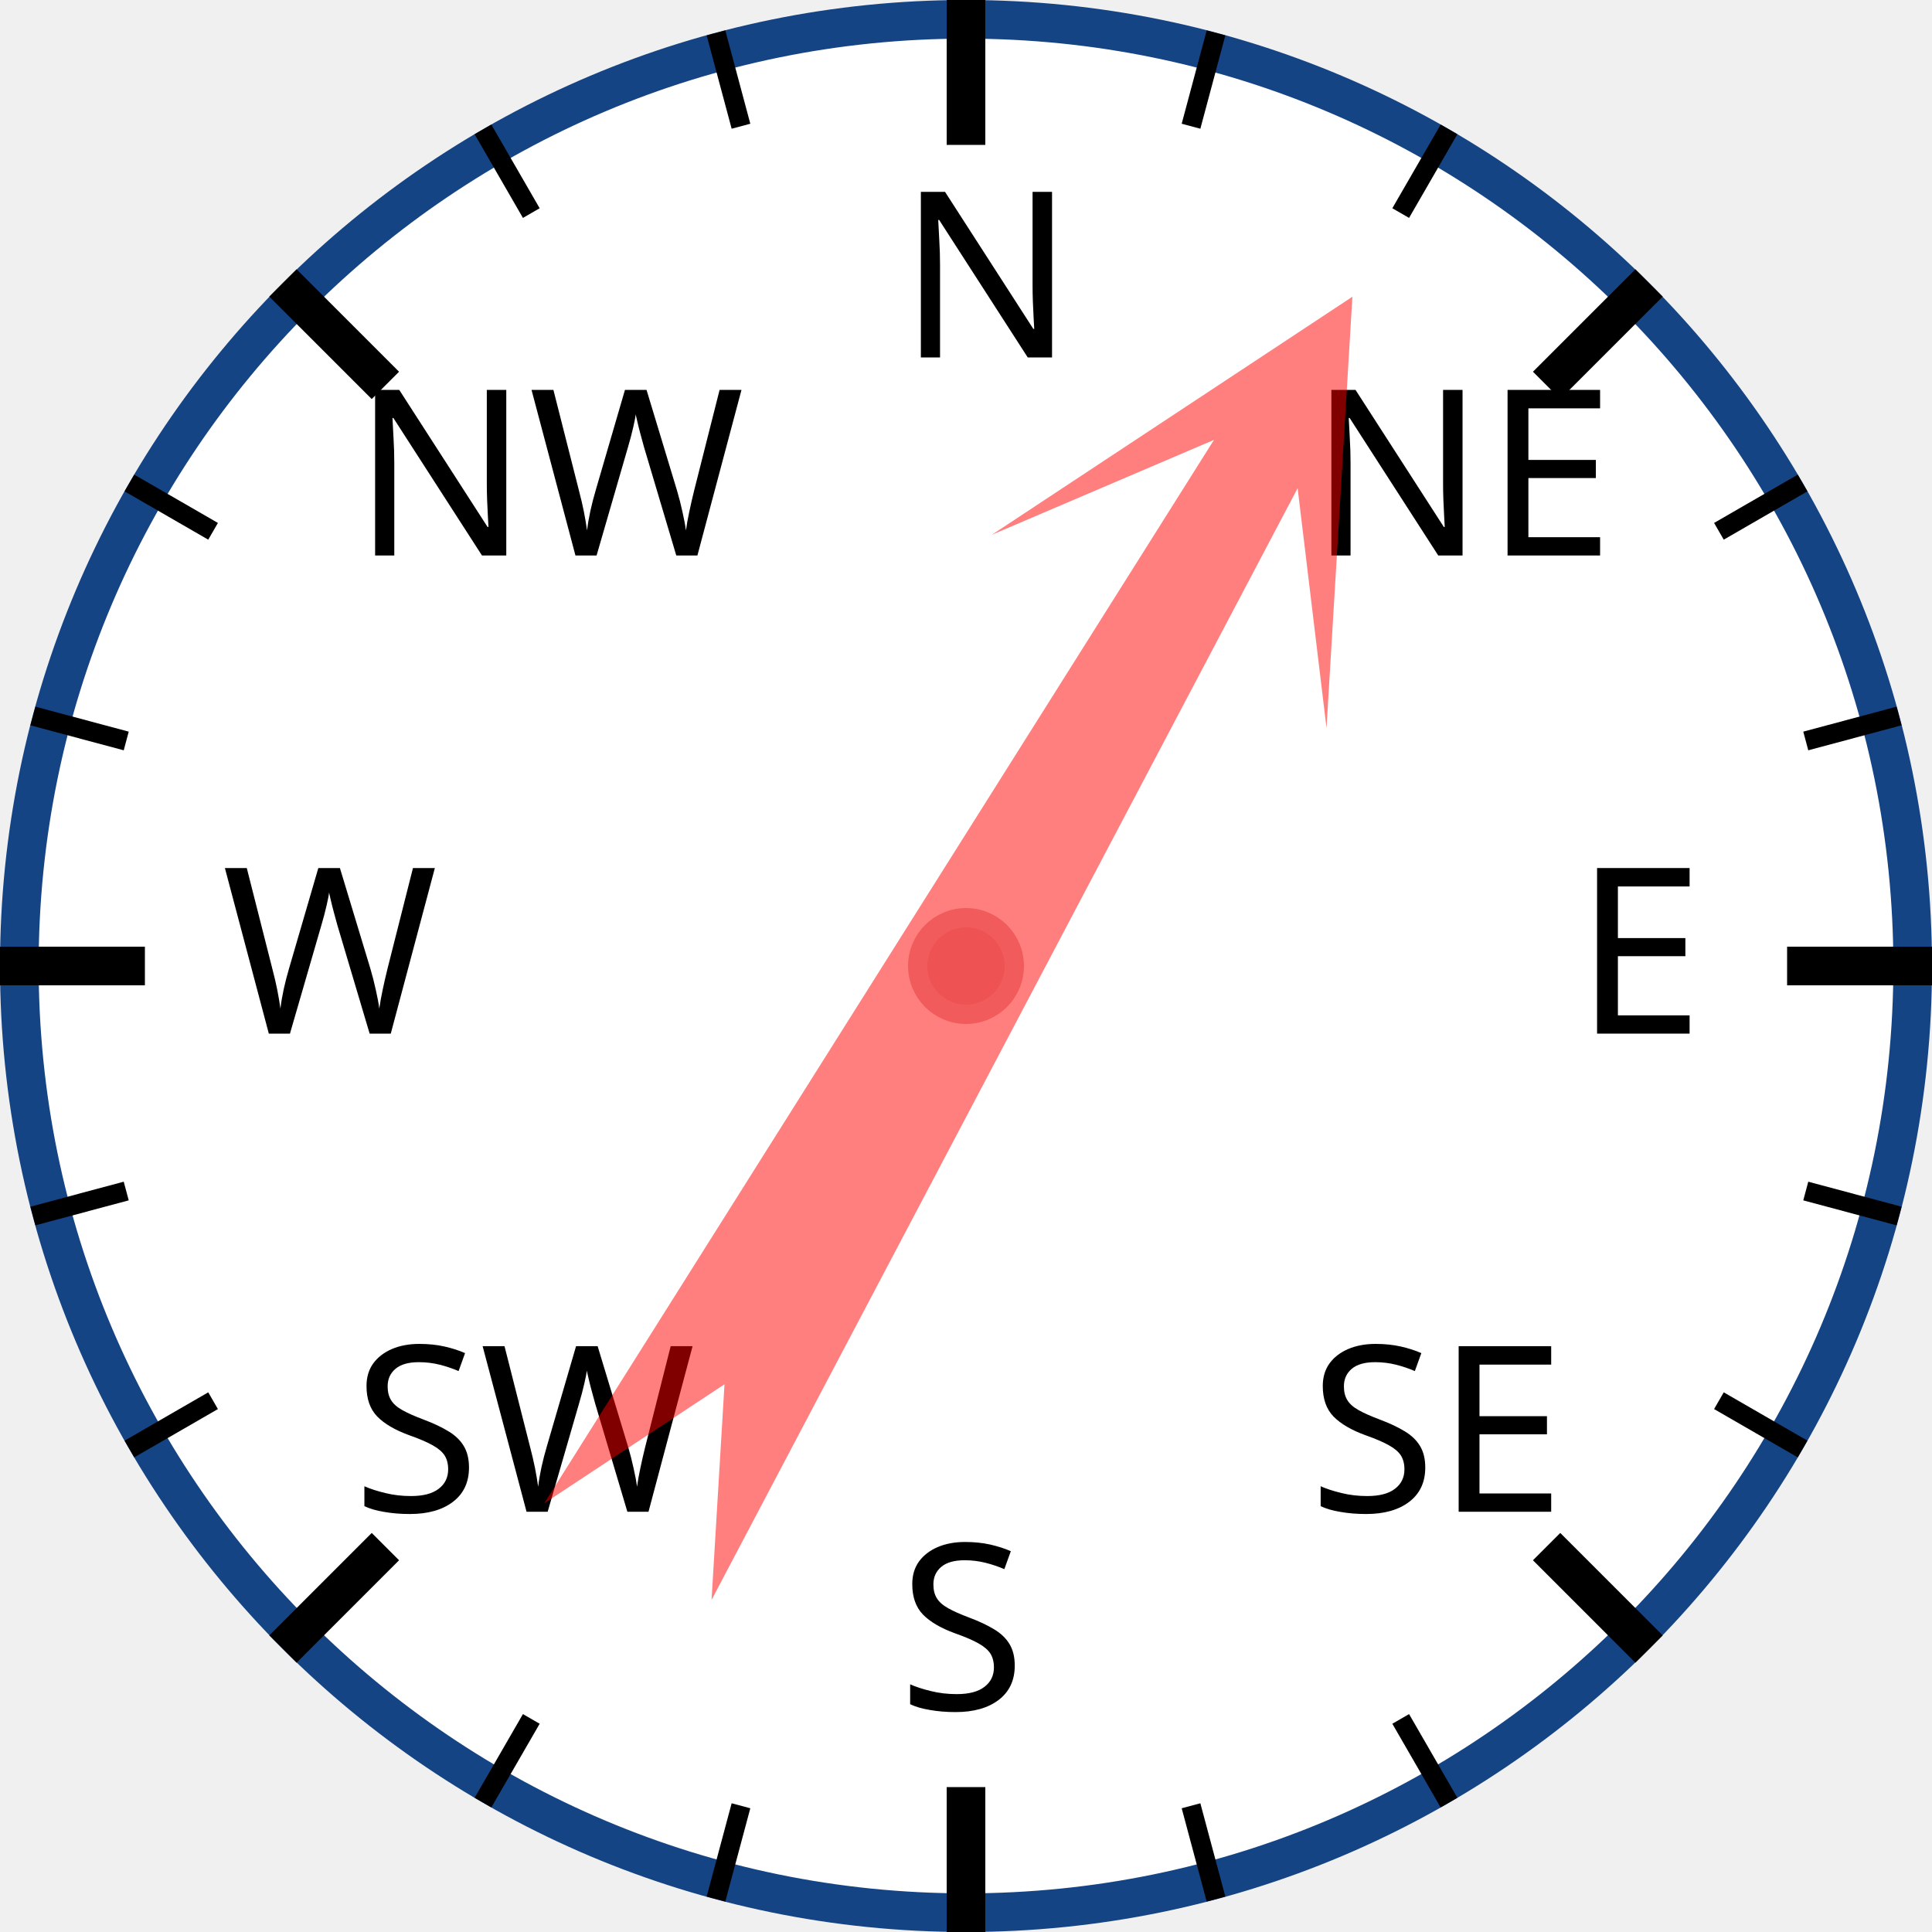
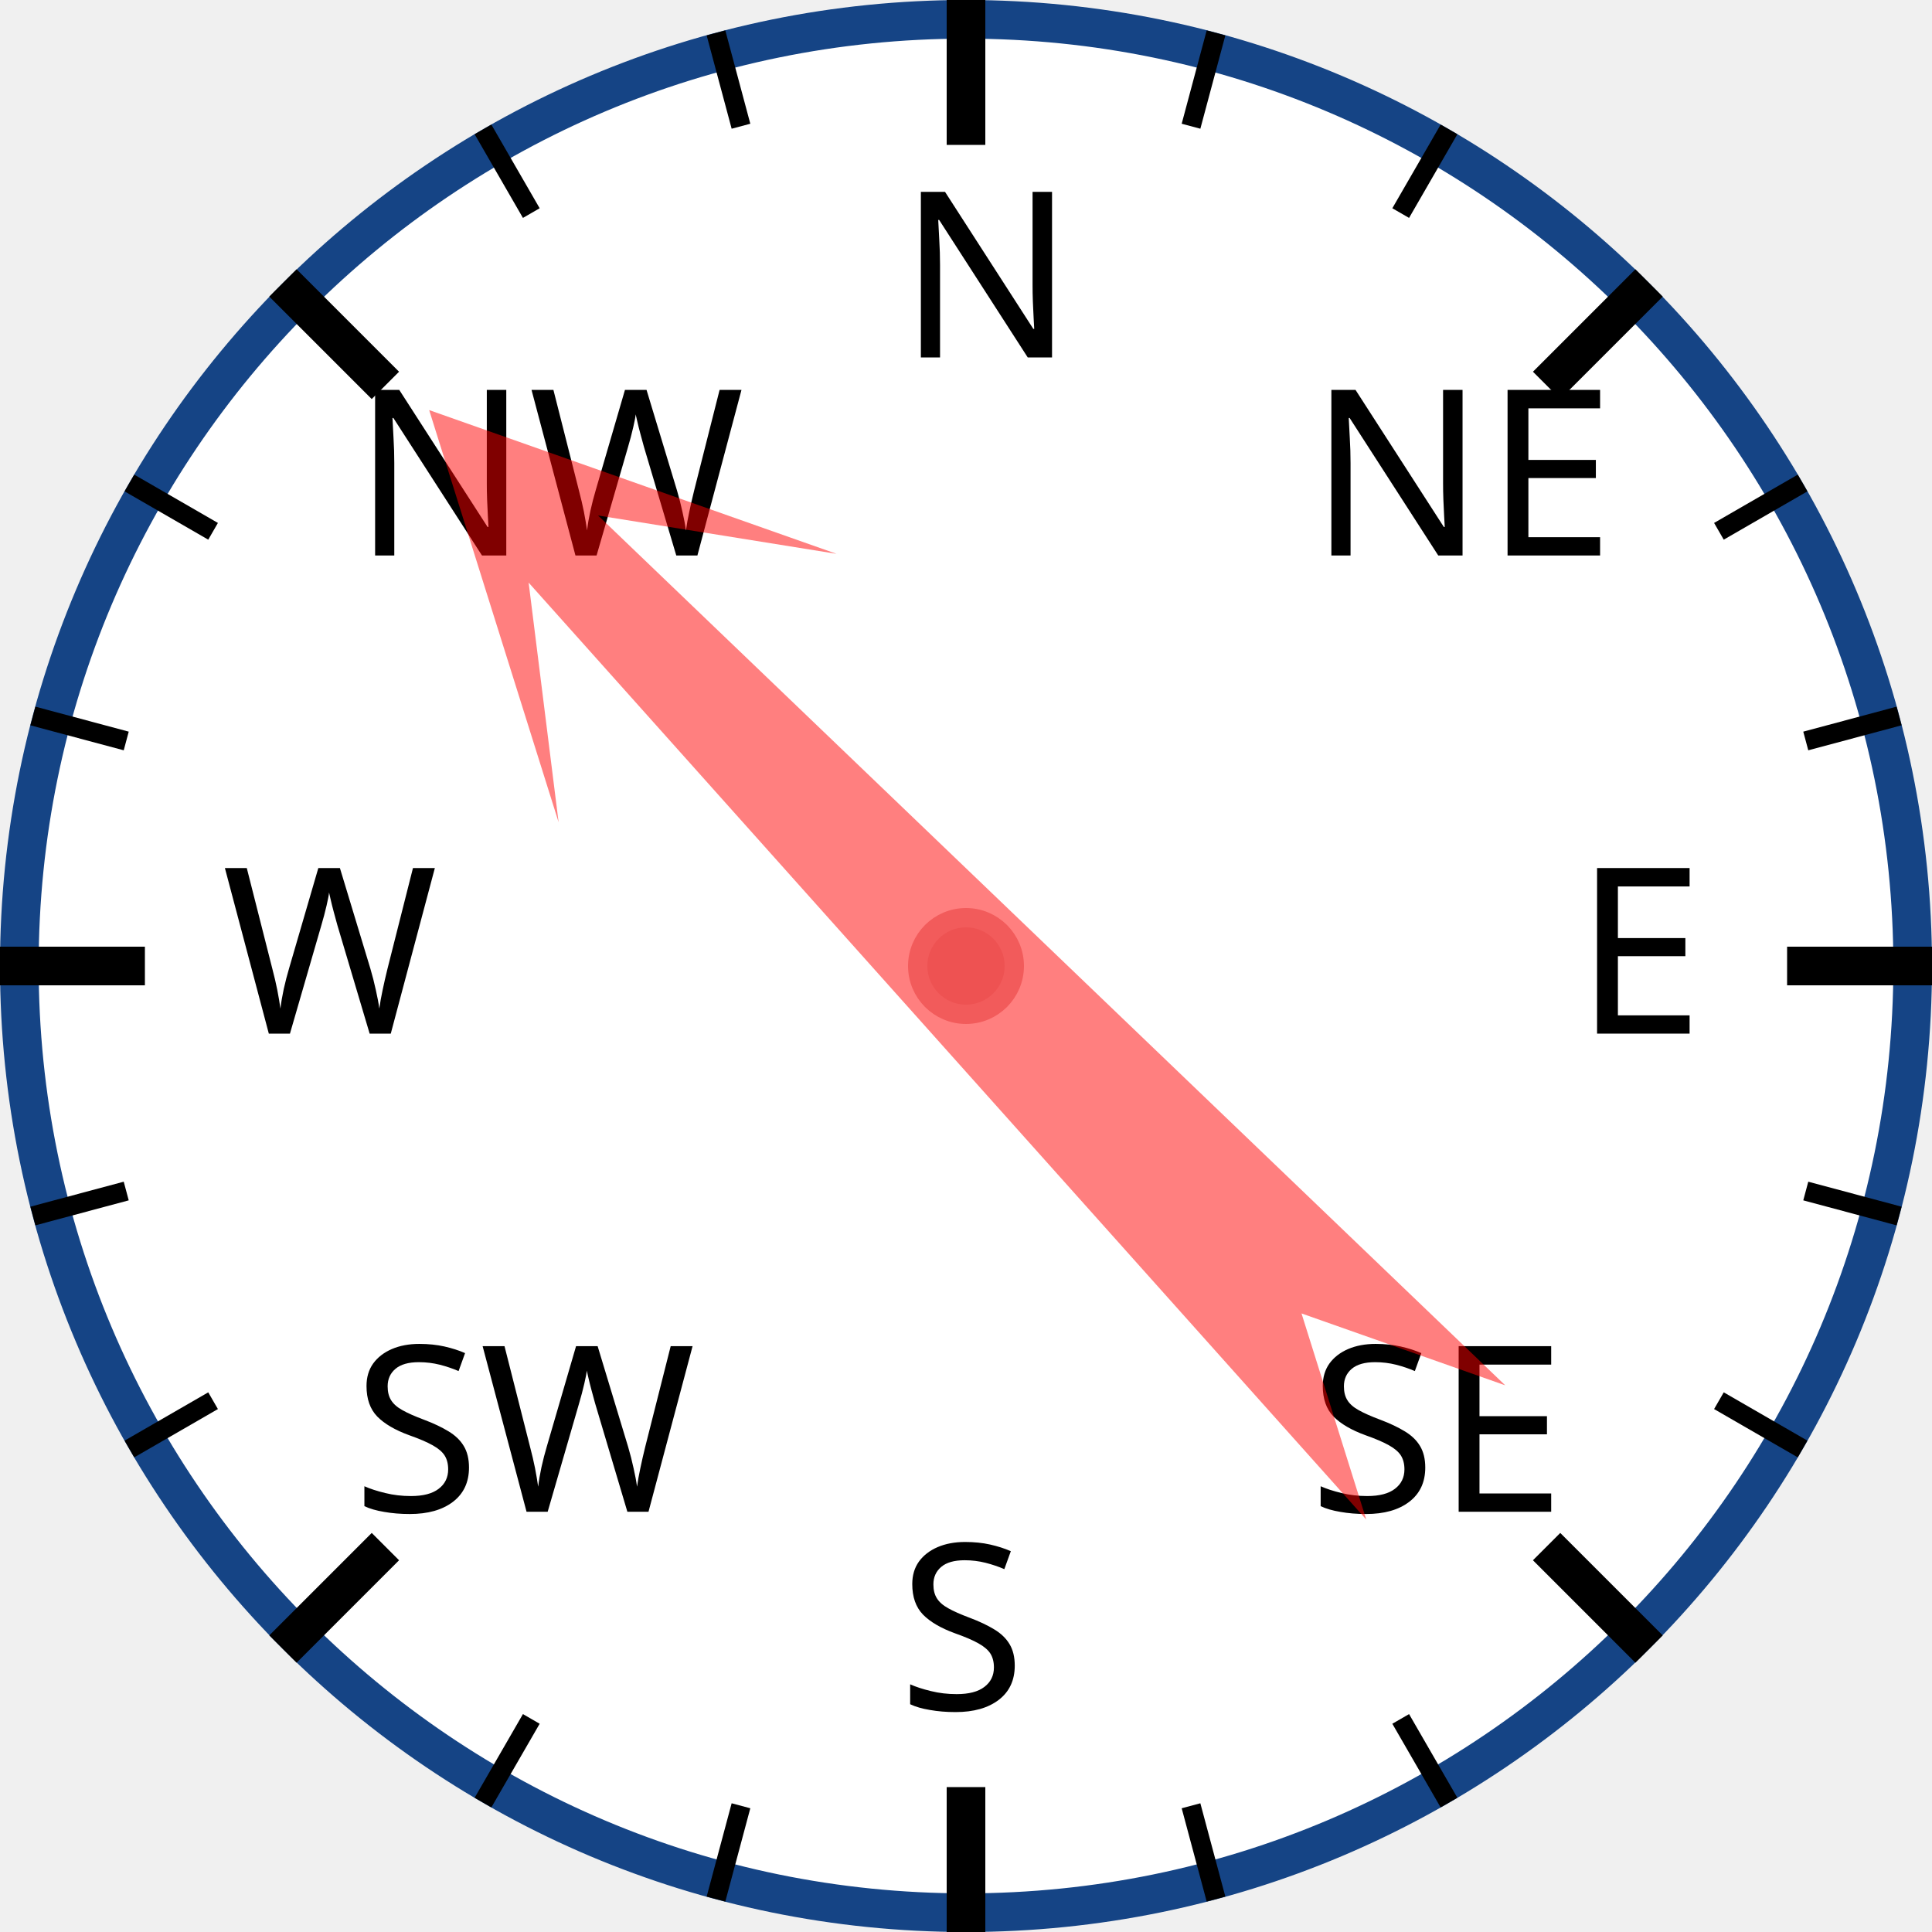
<svg xmlns="http://www.w3.org/2000/svg" width="120px" height="120px" viewBox="0 0 200 200">
  <circle cx="100" cy="100" r="98" style="fill: white; stroke: #154485; stroke-width: 4;" />
  <text x="93.0" y="37.0" style="font-family: sans-serif; font-size: 18pt;">N</text>
  <line x1="100.0" y1="0.0" x2="100.0" y2="15.0" style="stroke: black; stroke-width: 4;" />
  <line x1="74.118" y1="3.407" x2="76.706" y2="13.067" style="stroke: black; stroke-width: 2;" />
  <line x1="50" y1="13.397" x2="55" y2="22.058" style="stroke: black; stroke-width: 2;" />
  <text x="36.503" y="57.503" style="font-family: sans-serif; font-size: 18pt;">NW</text>
  <line x1="29.289" y1="29.289" x2="39.896" y2="39.896" style="stroke: black; stroke-width: 4;" />
  <line x1="13.397" y1="50" x2="22.058" y2="55" style="stroke: black; stroke-width: 2;" />
  <line x1="3.407" y1="74.118" x2="13.067" y2="76.706" style="stroke: black; stroke-width: 2;" />
  <text x="23.0" y="107.0" style="font-family: sans-serif; font-size: 18pt;">W</text>
  <line x1="0.0" y1="100.0" x2="15.0" y2="100.0" style="stroke: black; stroke-width: 4;" />
  <line x1="3.407" y1="125.882" x2="13.067" y2="123.294" style="stroke: black; stroke-width: 2;" />
  <line x1="13.397" y1="150" x2="22.058" y2="145" style="stroke: black; stroke-width: 2;" />
  <text x="36.503" y="156.497" style="font-family: sans-serif; font-size: 18pt;">SW</text>
  <line x1="29.289" y1="170.711" x2="39.896" y2="160.104" style="stroke: black; stroke-width: 4;" />
  <line x1="50" y1="186.603" x2="55" y2="177.942" style="stroke: black; stroke-width: 2;" />
  <line x1="74.118" y1="196.593" x2="76.706" y2="186.933" style="stroke: black; stroke-width: 2;" />
  <text x="93" y="177.0" style="font-family: sans-serif; font-size: 18pt;">S</text>
  <line x1="100" y1="200.0" x2="100" y2="185.0" style="stroke: black; stroke-width: 4;" />
  <line x1="125.882" y1="196.593" x2="123.294" y2="186.933" style="stroke: black; stroke-width: 2;" />
  <line x1="150.0" y1="186.603" x2="145.0" y2="177.942" style="stroke: black; stroke-width: 2;" />
  <text x="135.497" y="156.497" style="font-family: sans-serif; font-size: 18pt;">SE</text>
  <line x1="170.711" y1="170.711" x2="160.104" y2="160.104" style="stroke: black; stroke-width: 4;" />
  <line x1="186.603" y1="150" x2="177.942" y2="145" style="stroke: black; stroke-width: 2;" />
  <line x1="196.593" y1="125.882" x2="186.933" y2="123.294" style="stroke: black; stroke-width: 2;" />
  <text x="163.0" y="107" style="font-family: sans-serif; font-size: 18pt;">E</text>
  <line x1="200.0" y1="100" x2="185.0" y2="100" style="stroke: black; stroke-width: 4;" />
  <line x1="196.593" y1="74.118" x2="186.933" y2="76.706" style="stroke: black; stroke-width: 2;" />
  <line x1="186.603" y1="50" x2="177.942" y2="55" style="stroke: black; stroke-width: 2;" />
  <text x="135.497" y="57.503" style="font-family: sans-serif; font-size: 18pt;">NE</text>
  <line x1="170.711" y1="29.289" x2="160.104" y2="39.896" style="stroke: black; stroke-width: 4;" />
  <line x1="150" y1="13.397" x2="145" y2="22.058" style="stroke: black; stroke-width: 2;" />
  <line x1="125.882" y1="3.407" x2="123.294" y2="13.067" style="stroke: black; stroke-width: 2;" />
-   <polygon points="100 20 120 60 105 40 110 170 100 150 90 170 95 40 80 60" style="fill: red; fill-opacity: 0.5;" transform="rotate(30,100,100)" />
+   <polygon points="100 20 120 60 105 40 110 170 100 150 90 170 95 40 80 60" style="fill: red; fill-opacity: 0.5;" transform="rotate(316,100,100)" />
  <circle cx="100" cy="100" r="5" style="fill: #EE5252; stroke: #F25B5B; stroke-width: 2;" />
</svg>
